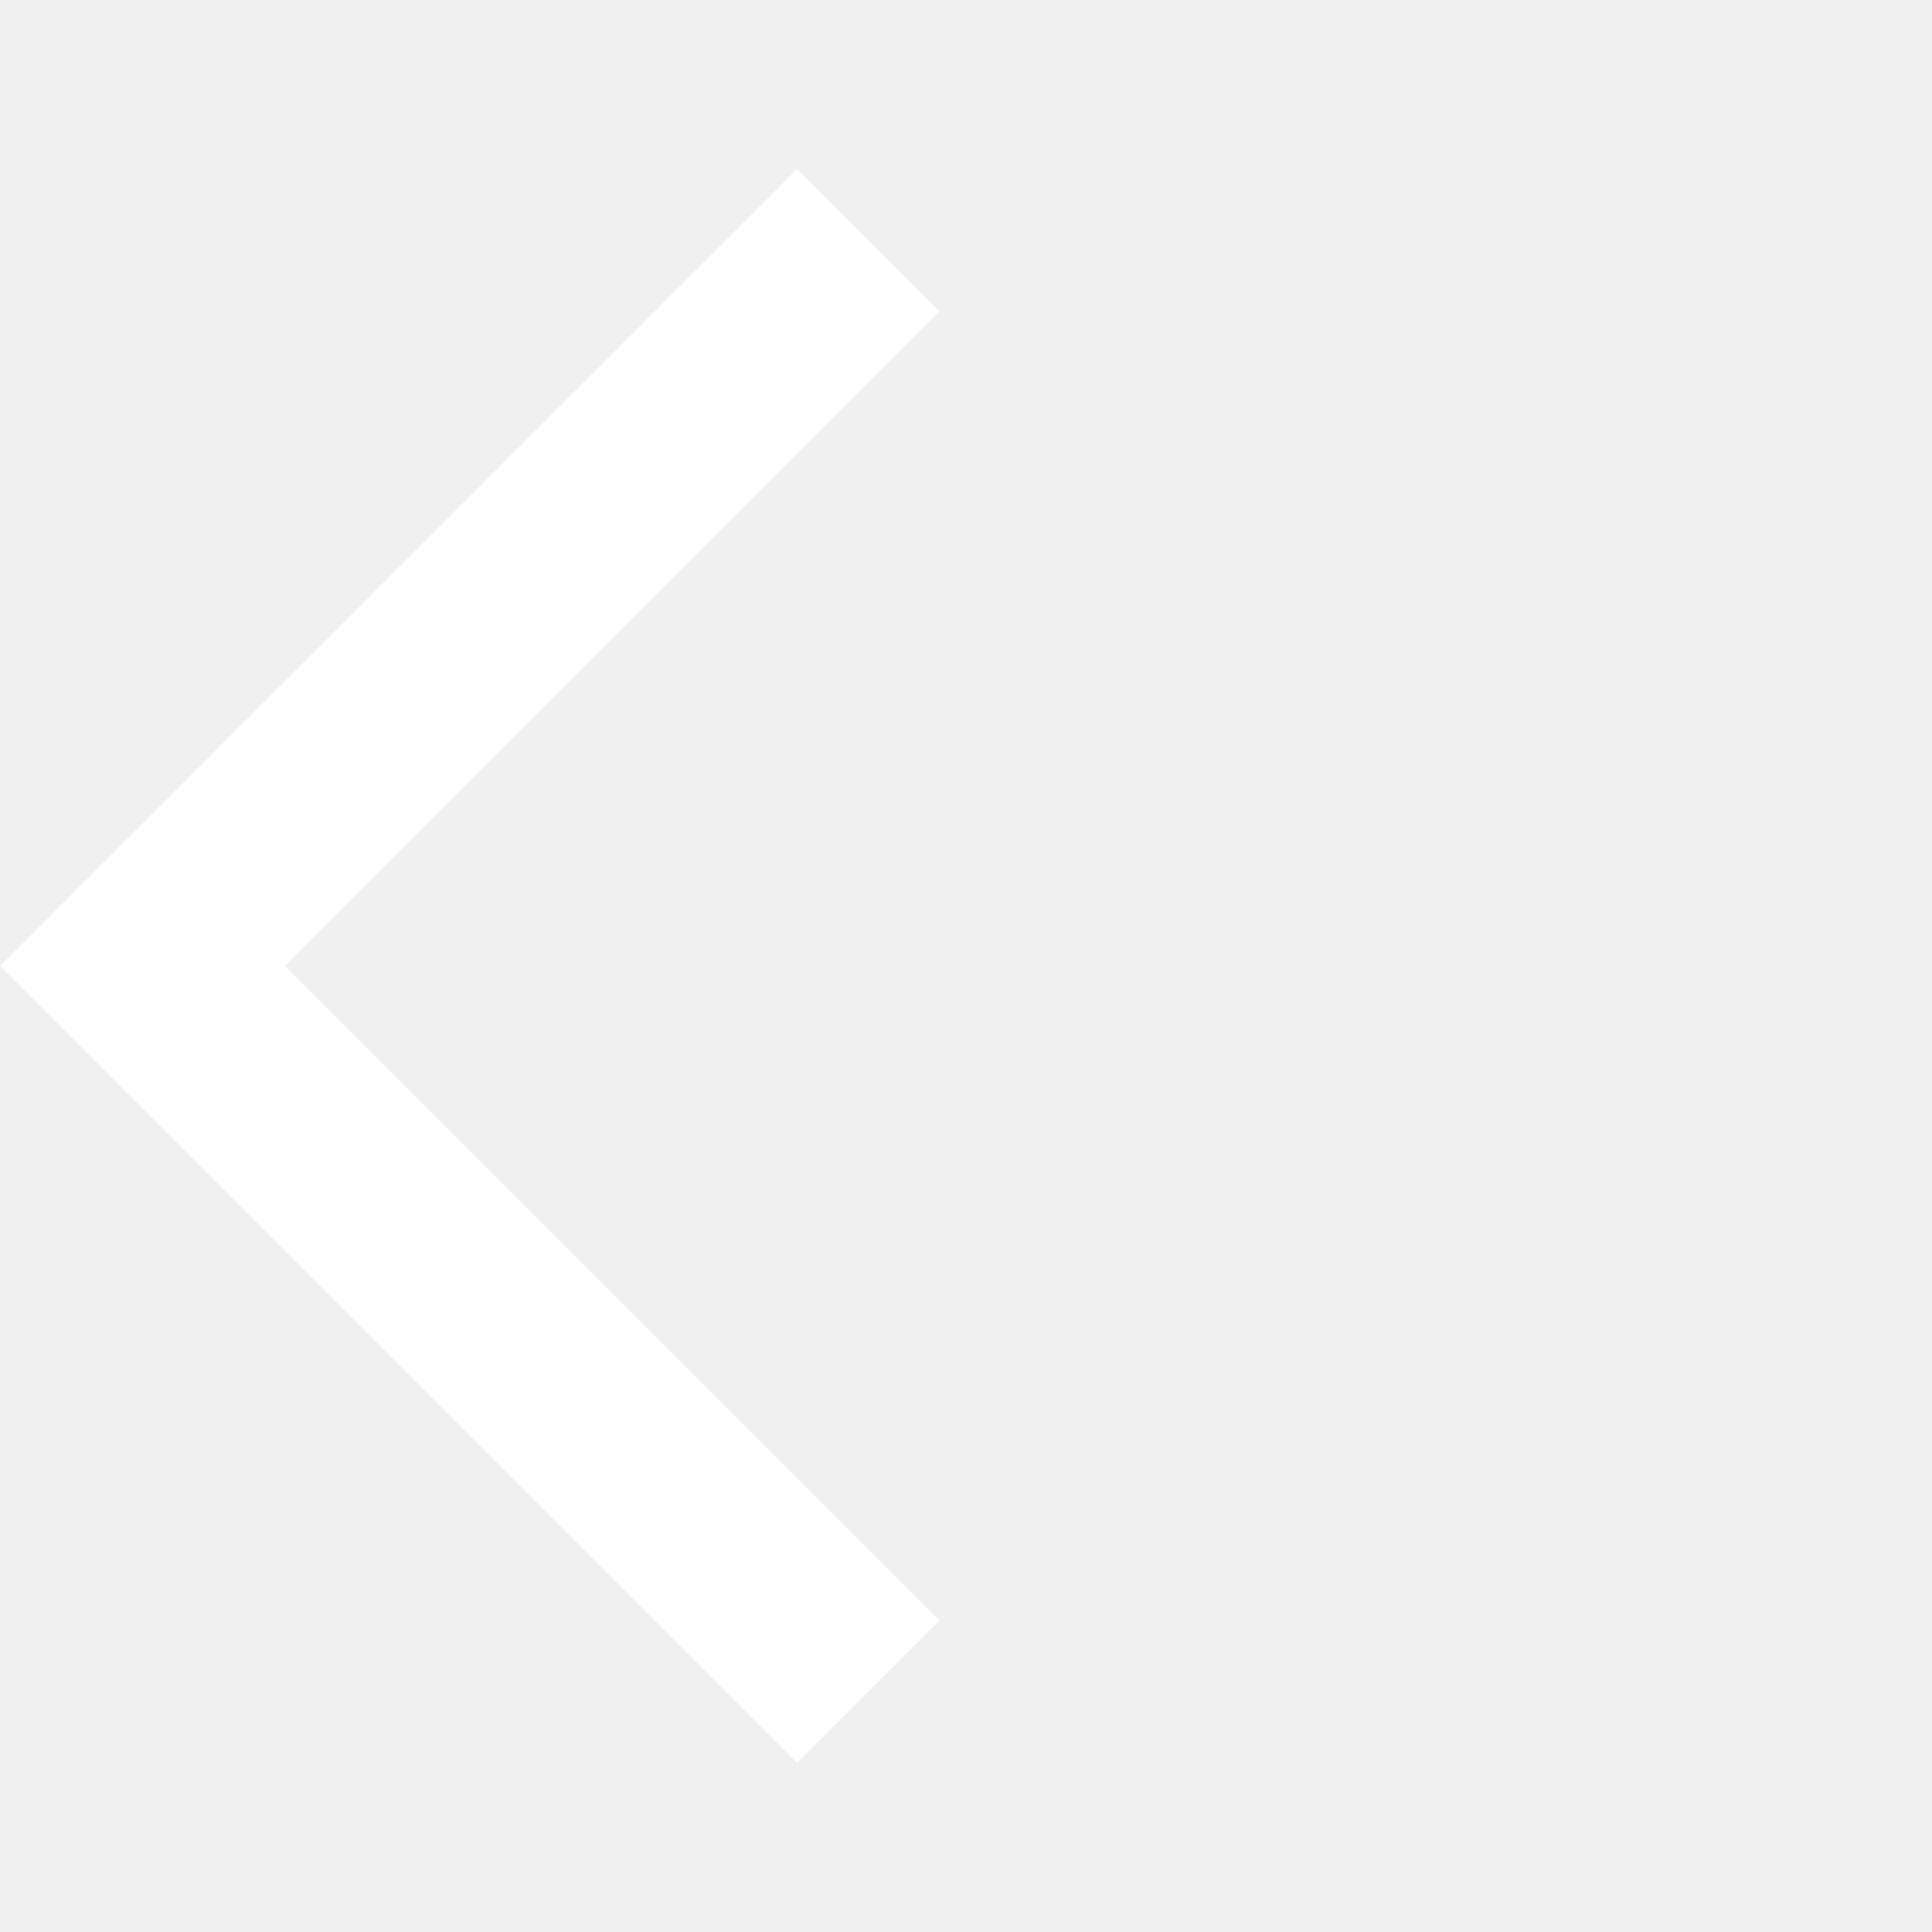
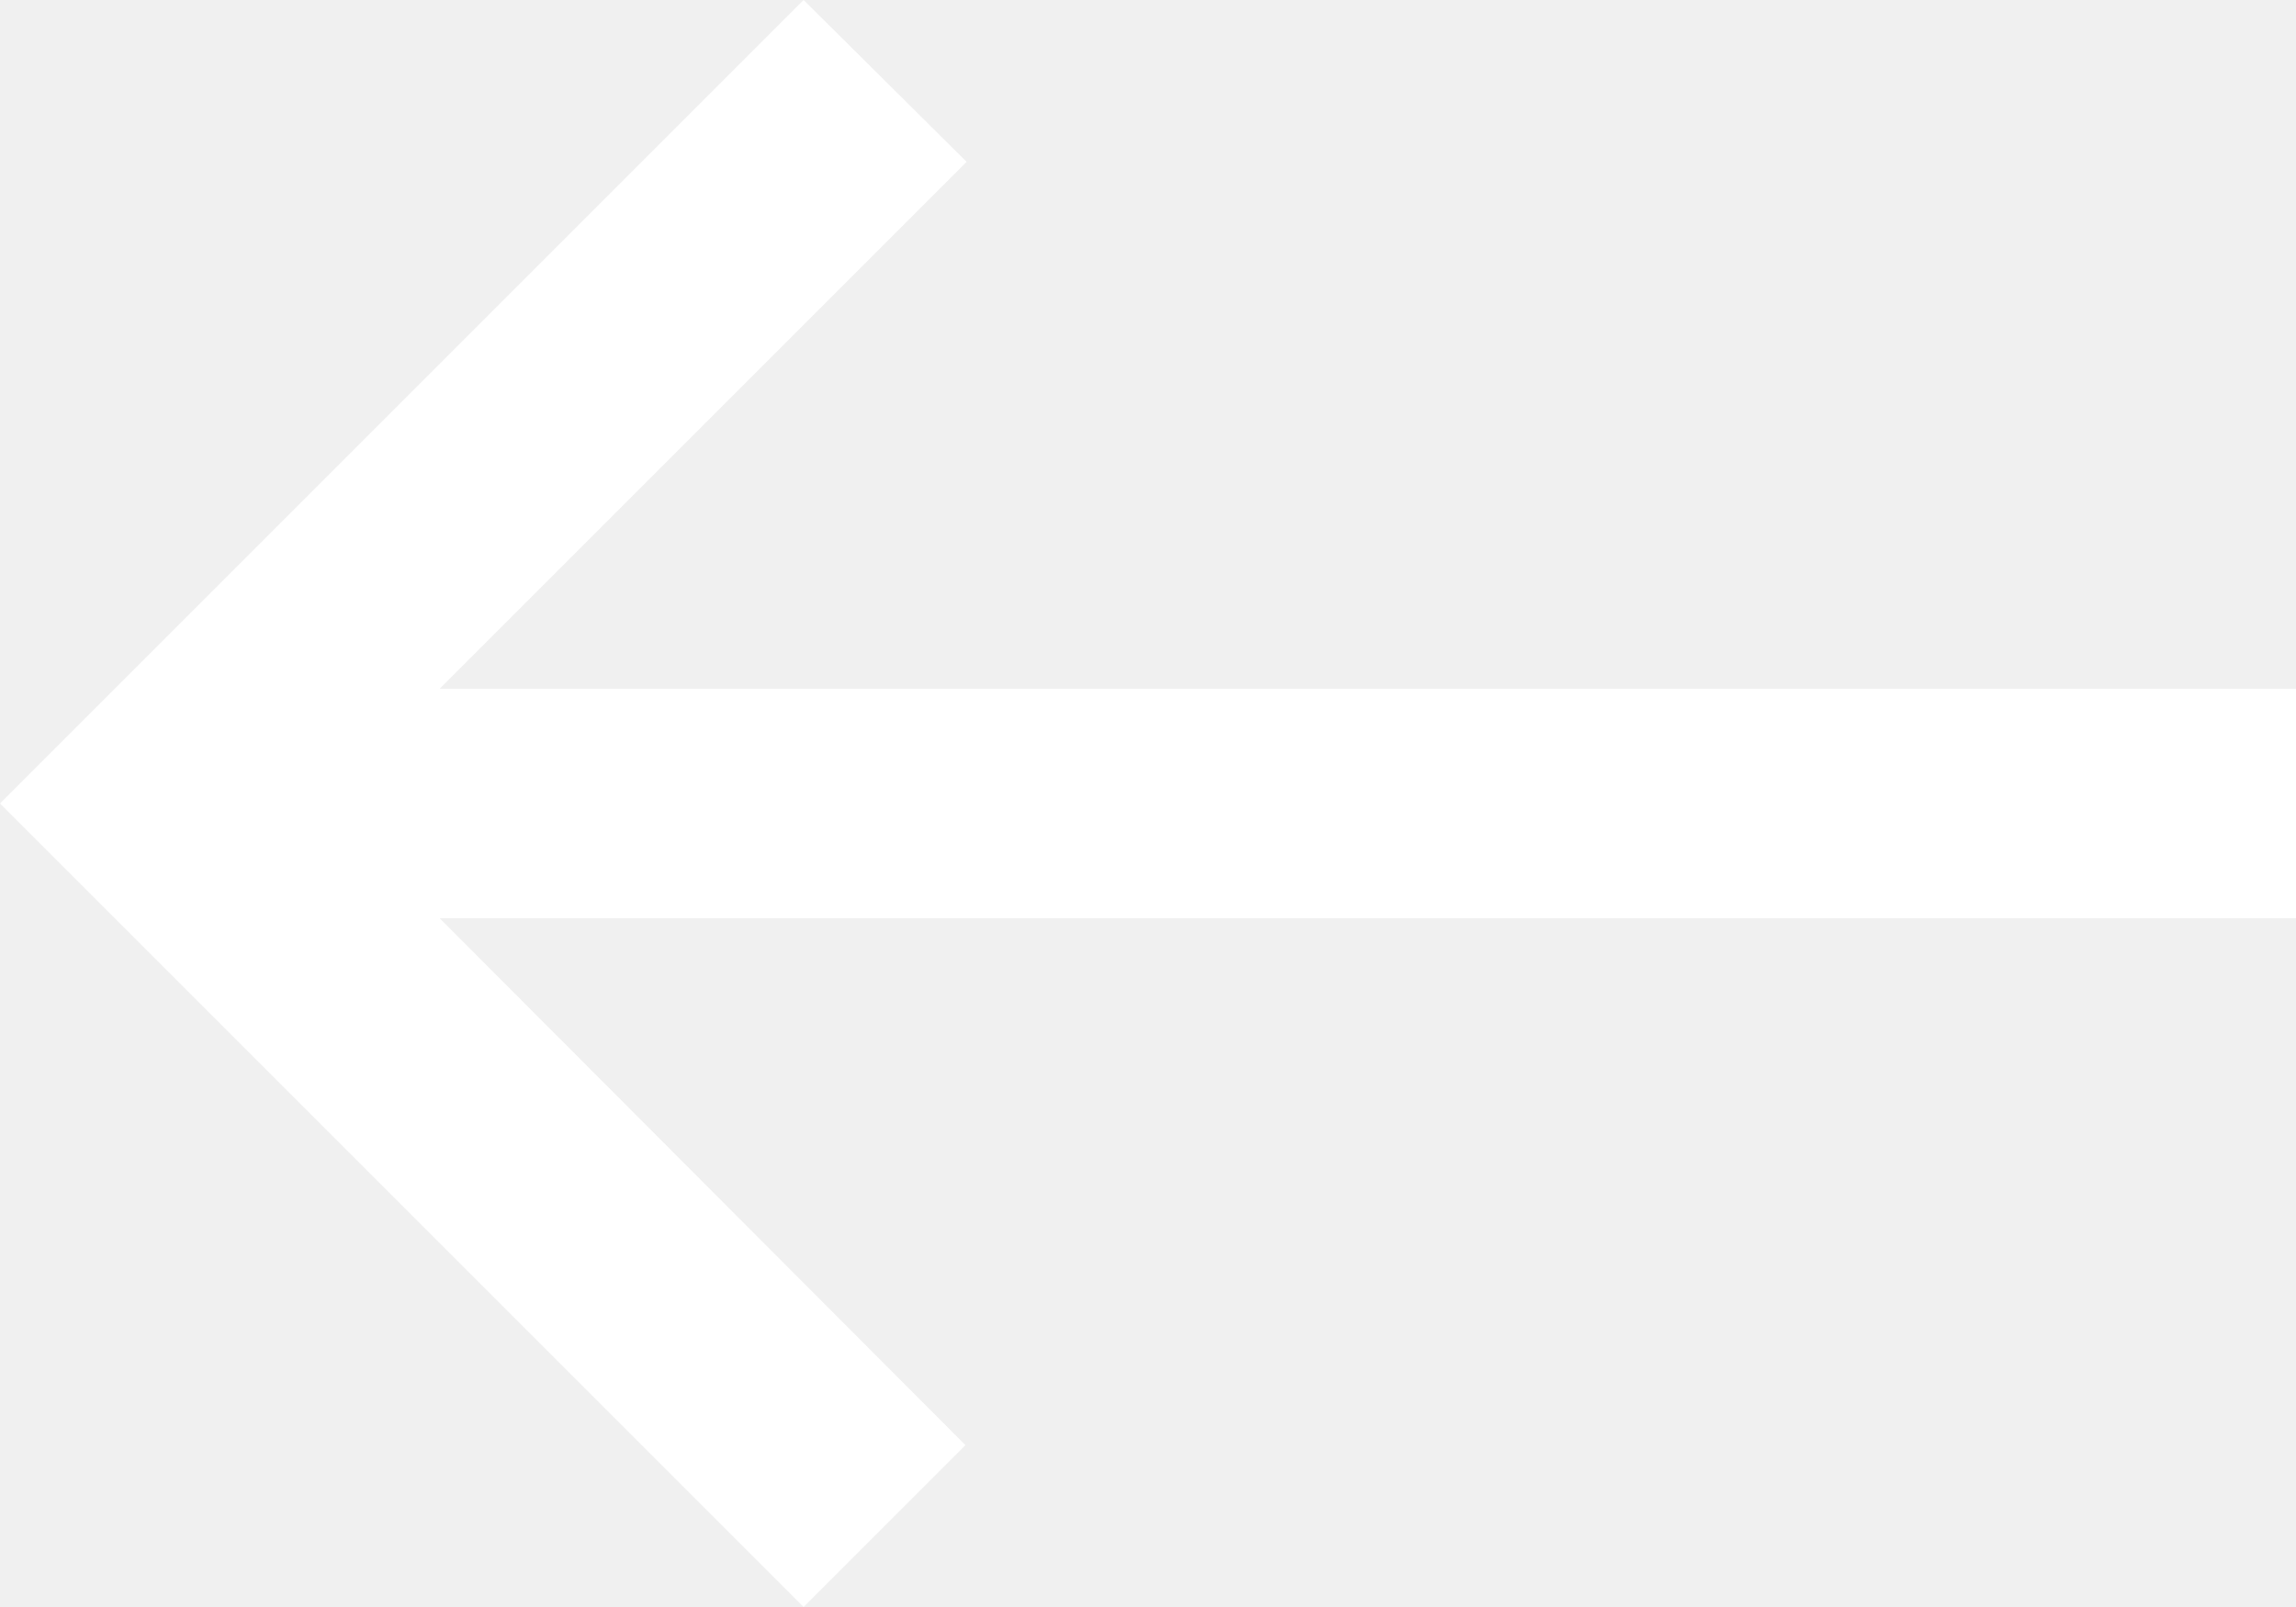
- <svg xmlns="http://www.w3.org/2000/svg" width="24" height="24" viewBox="0 0 24 24" fill="none">
-   <path d="M11.67 3.87L9.9 2.1L0 12L9.9 21.9L11.67 20.13L3.54 12L11.67 3.87Z" fill="white" />
+ <svg xmlns="http://www.w3.org/2000/svg" width="20" height="14" viewBox="0 0 20 14" fill="none">
+   <path d="M7 14L8.41 12.59L3.83 8H20V6H3.83L8.42 1.41L7 0L0 7L7 14Z" fill="white" />
</svg>
